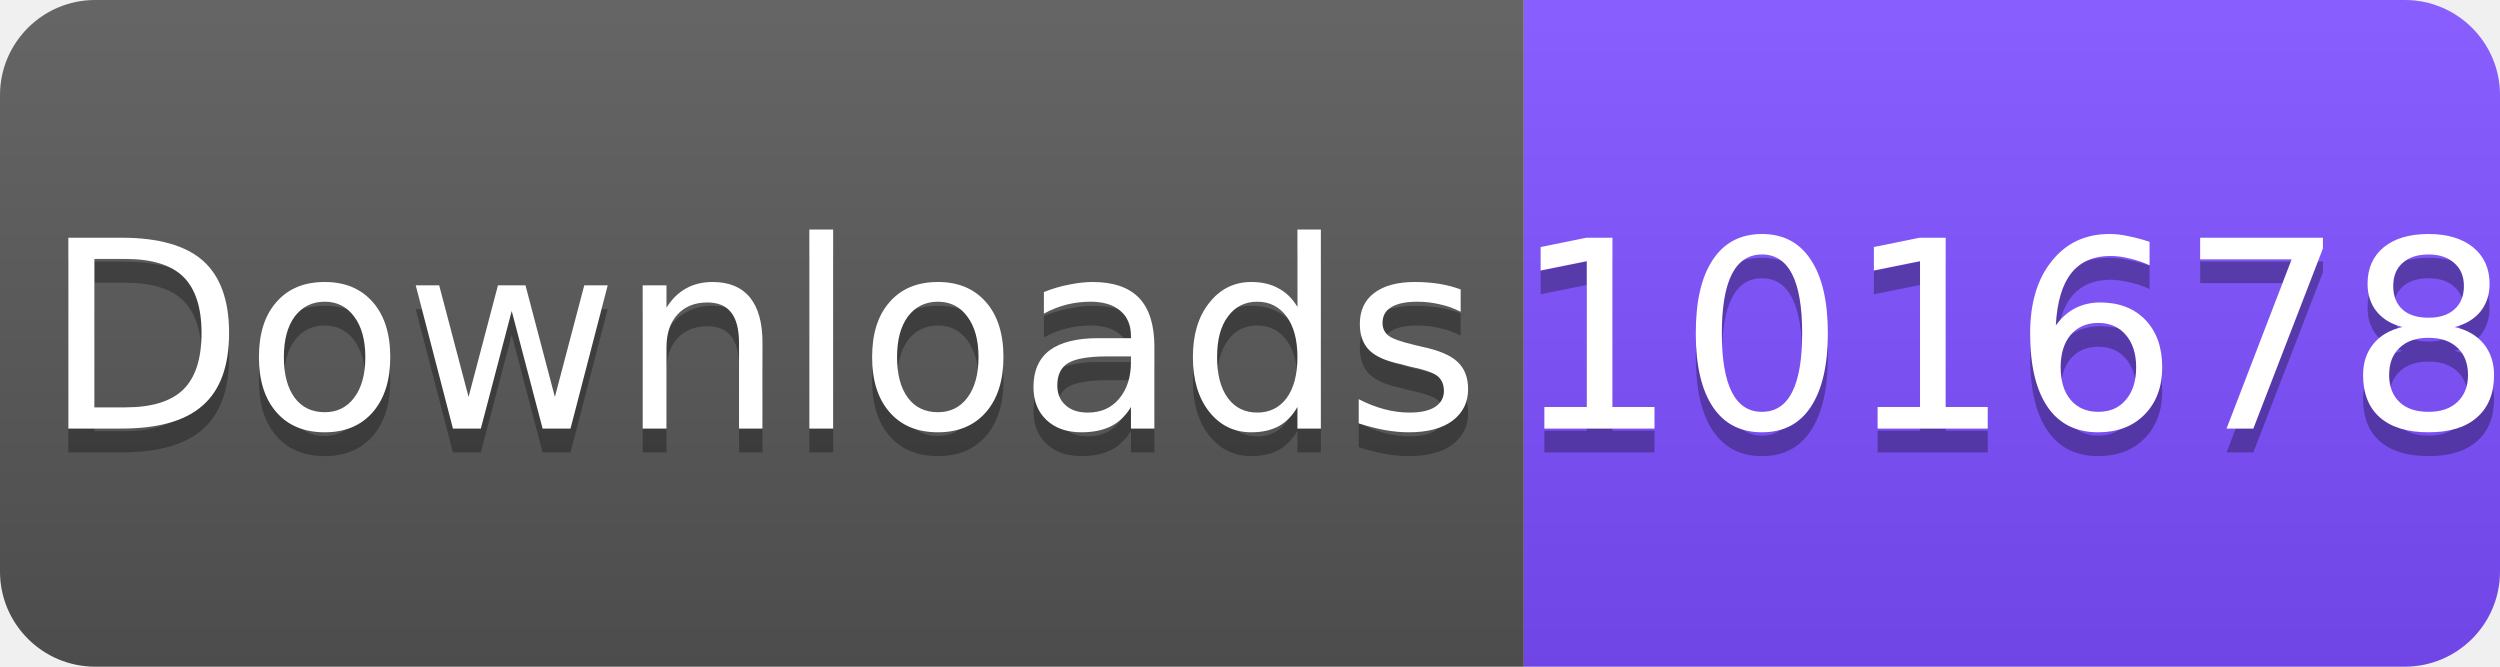
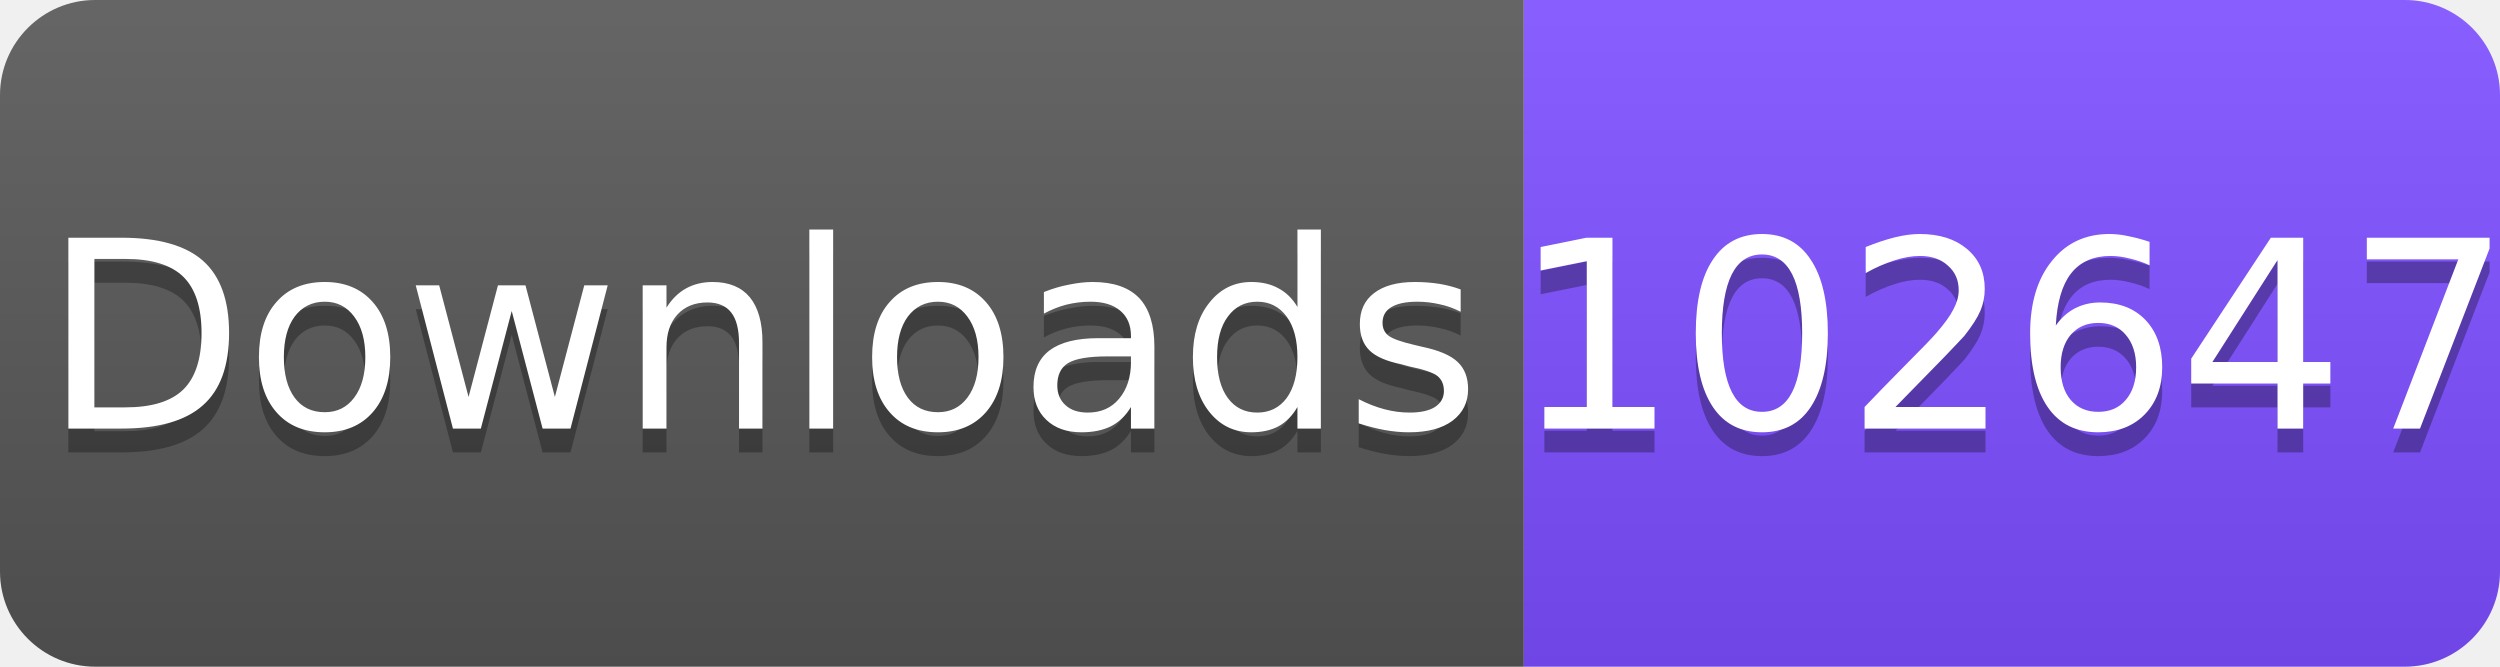
<svg xmlns="http://www.w3.org/2000/svg" width="105" height="28" viewBox="0 0 105 28">
  <linearGradient id="s" x2="0" y2="100%">
    <stop offset="0" stop-color="#fff" stop-opacity=".1" />
    <stop offset="1" stop-opacity=".1" />
  </linearGradient>
  <clipPath id="r">
    <rect width="105" height="28" rx="4" fill="#fff" />
  </clipPath>
  <g clip-path="url(#r)">
    <rect width="64" height="28" fill="#555" />
    <rect x="64" width="41" height="28" fill="#7C4DFF" />
    <rect width="105" height="28" fill="url(#s)" />
  </g>
  <g fill="#fff" text-anchor="middle" font-family="Verdana,Geneva,DejaVu Sans,sans-serif" font-size="11">
    <text x="32" y="19" fill="#010101" fill-opacity=".3">Downloads</text>
    <text x="32" y="18">Downloads</text>
-     <text x="84.5" y="19" fill="#010101" fill-opacity=".3">101678</text>
-     <text x="84.5" y="18">101678</text>
+     <text x="84.5" y="19" fill="#010101" fill-opacity=".3">102647</text>
+     <text x="84.5" y="18">102647</text>
  </g>
</svg>
